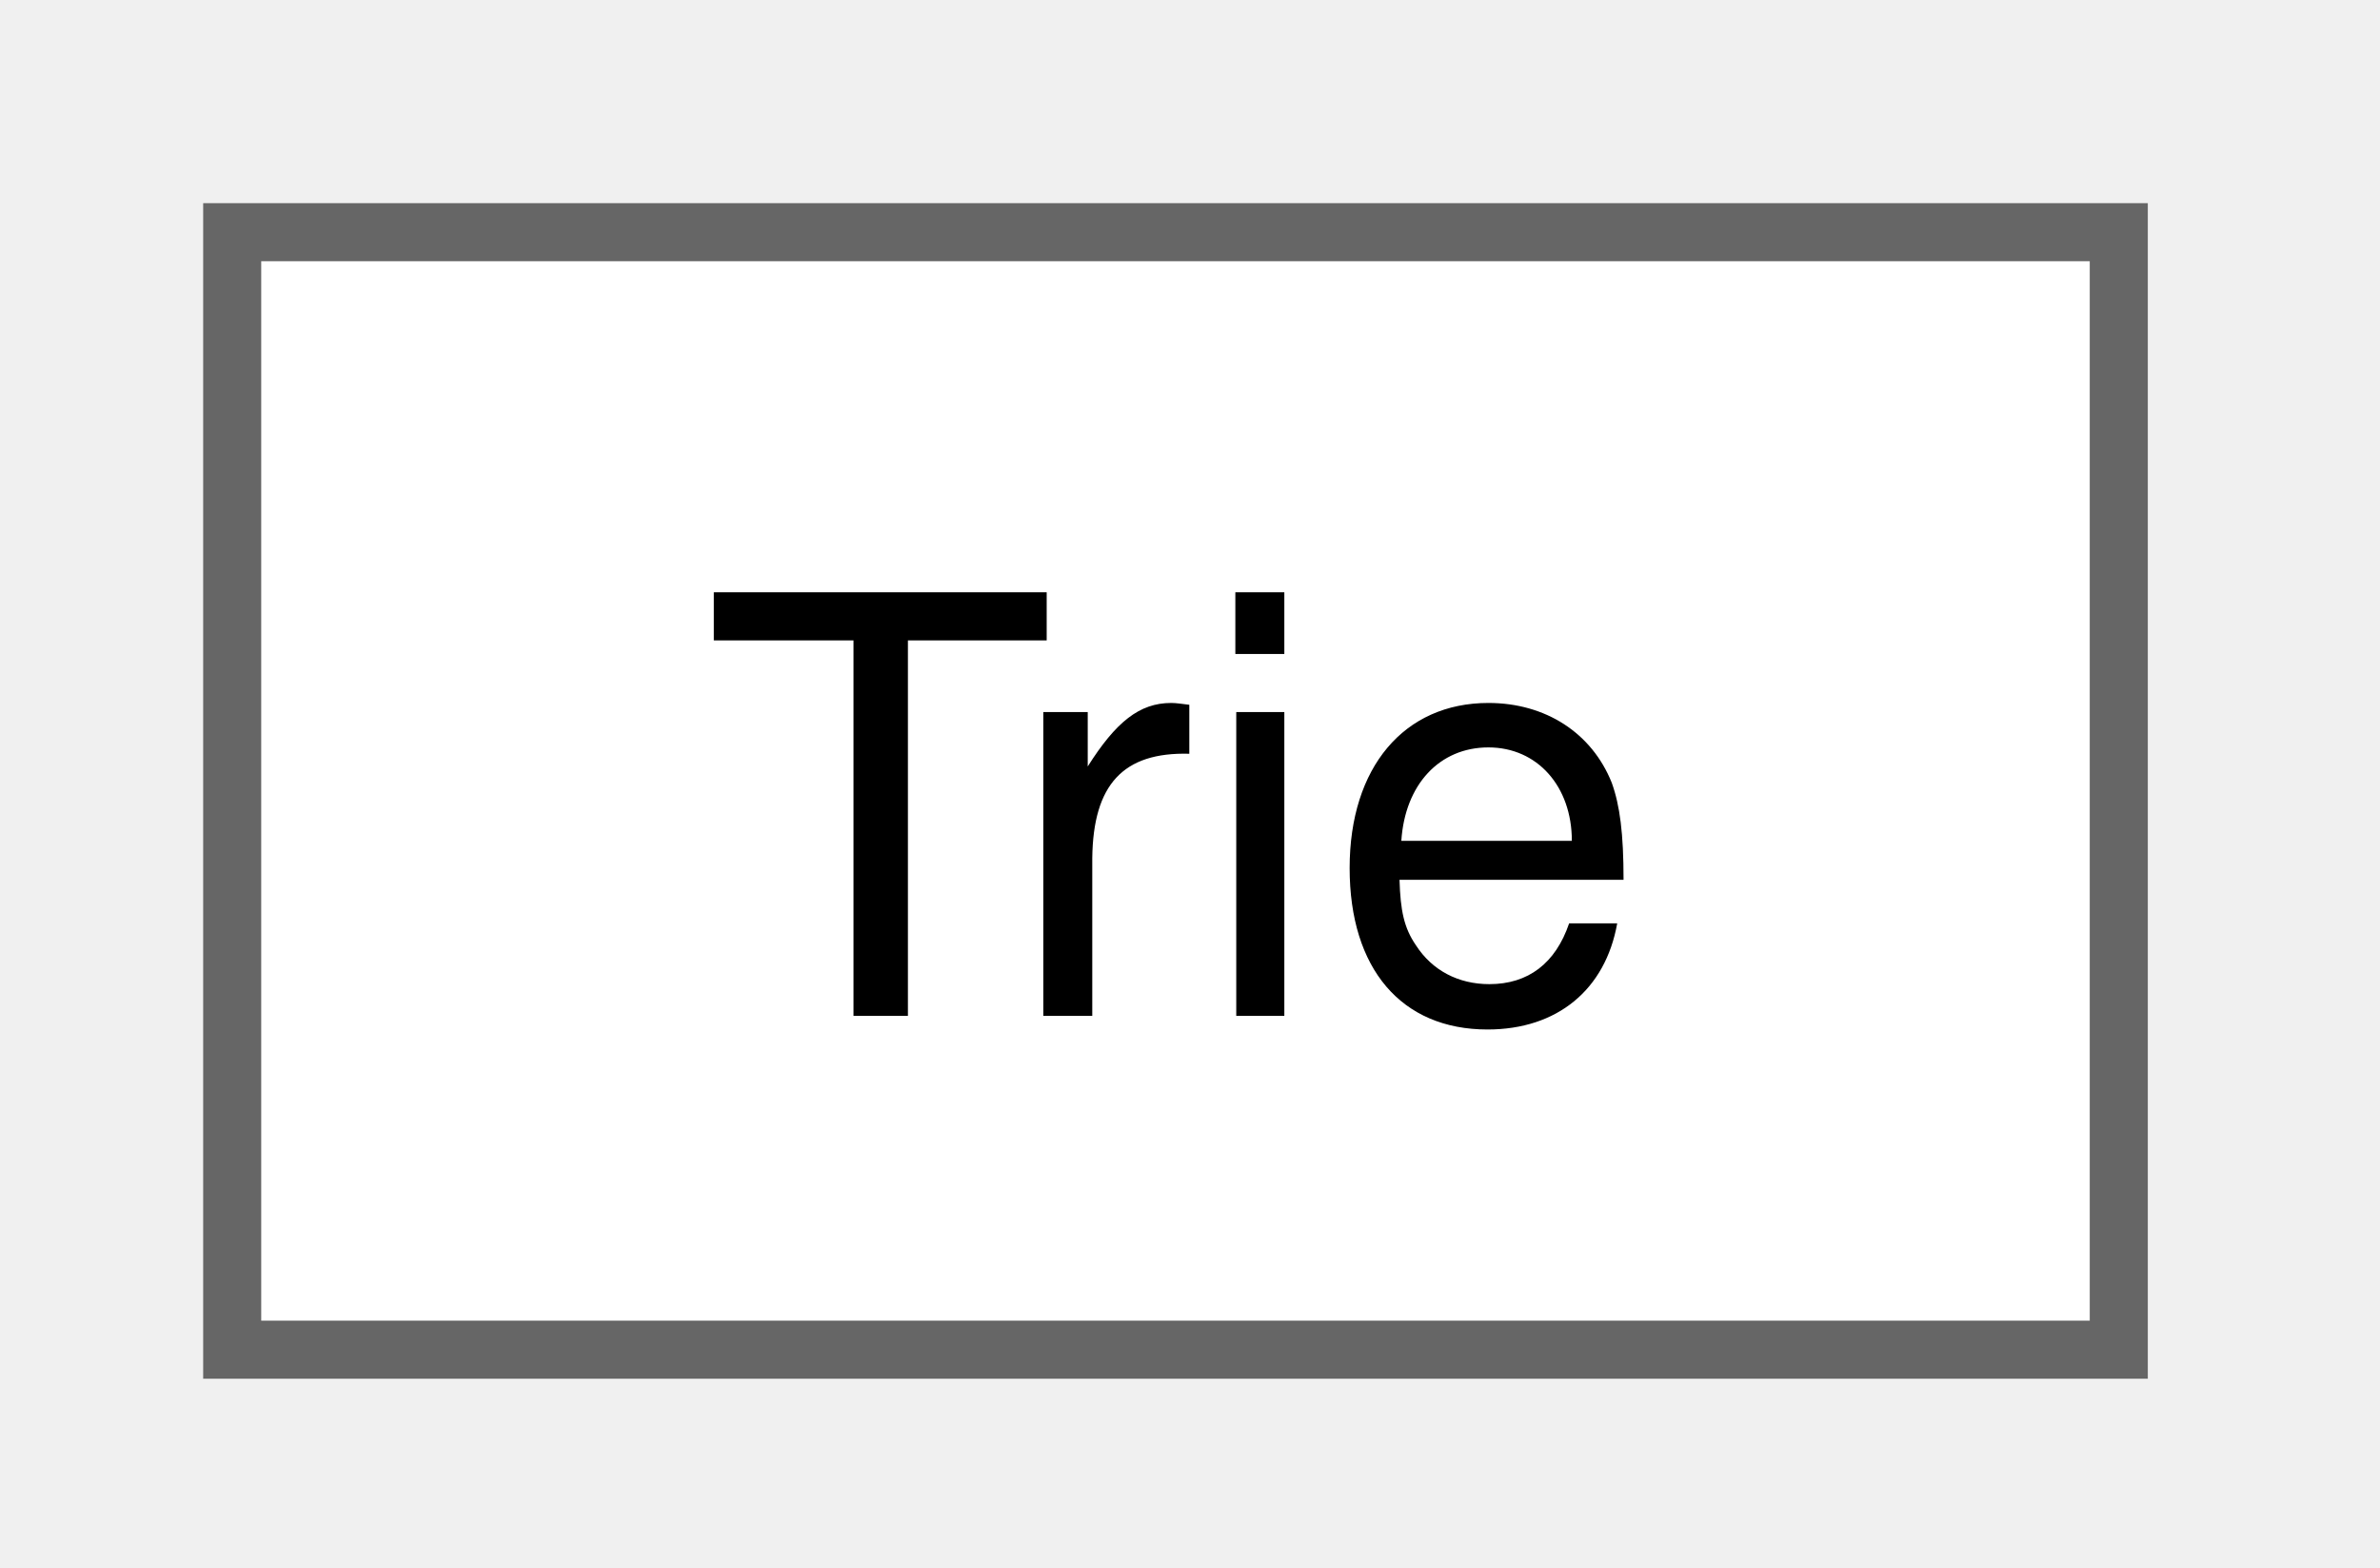
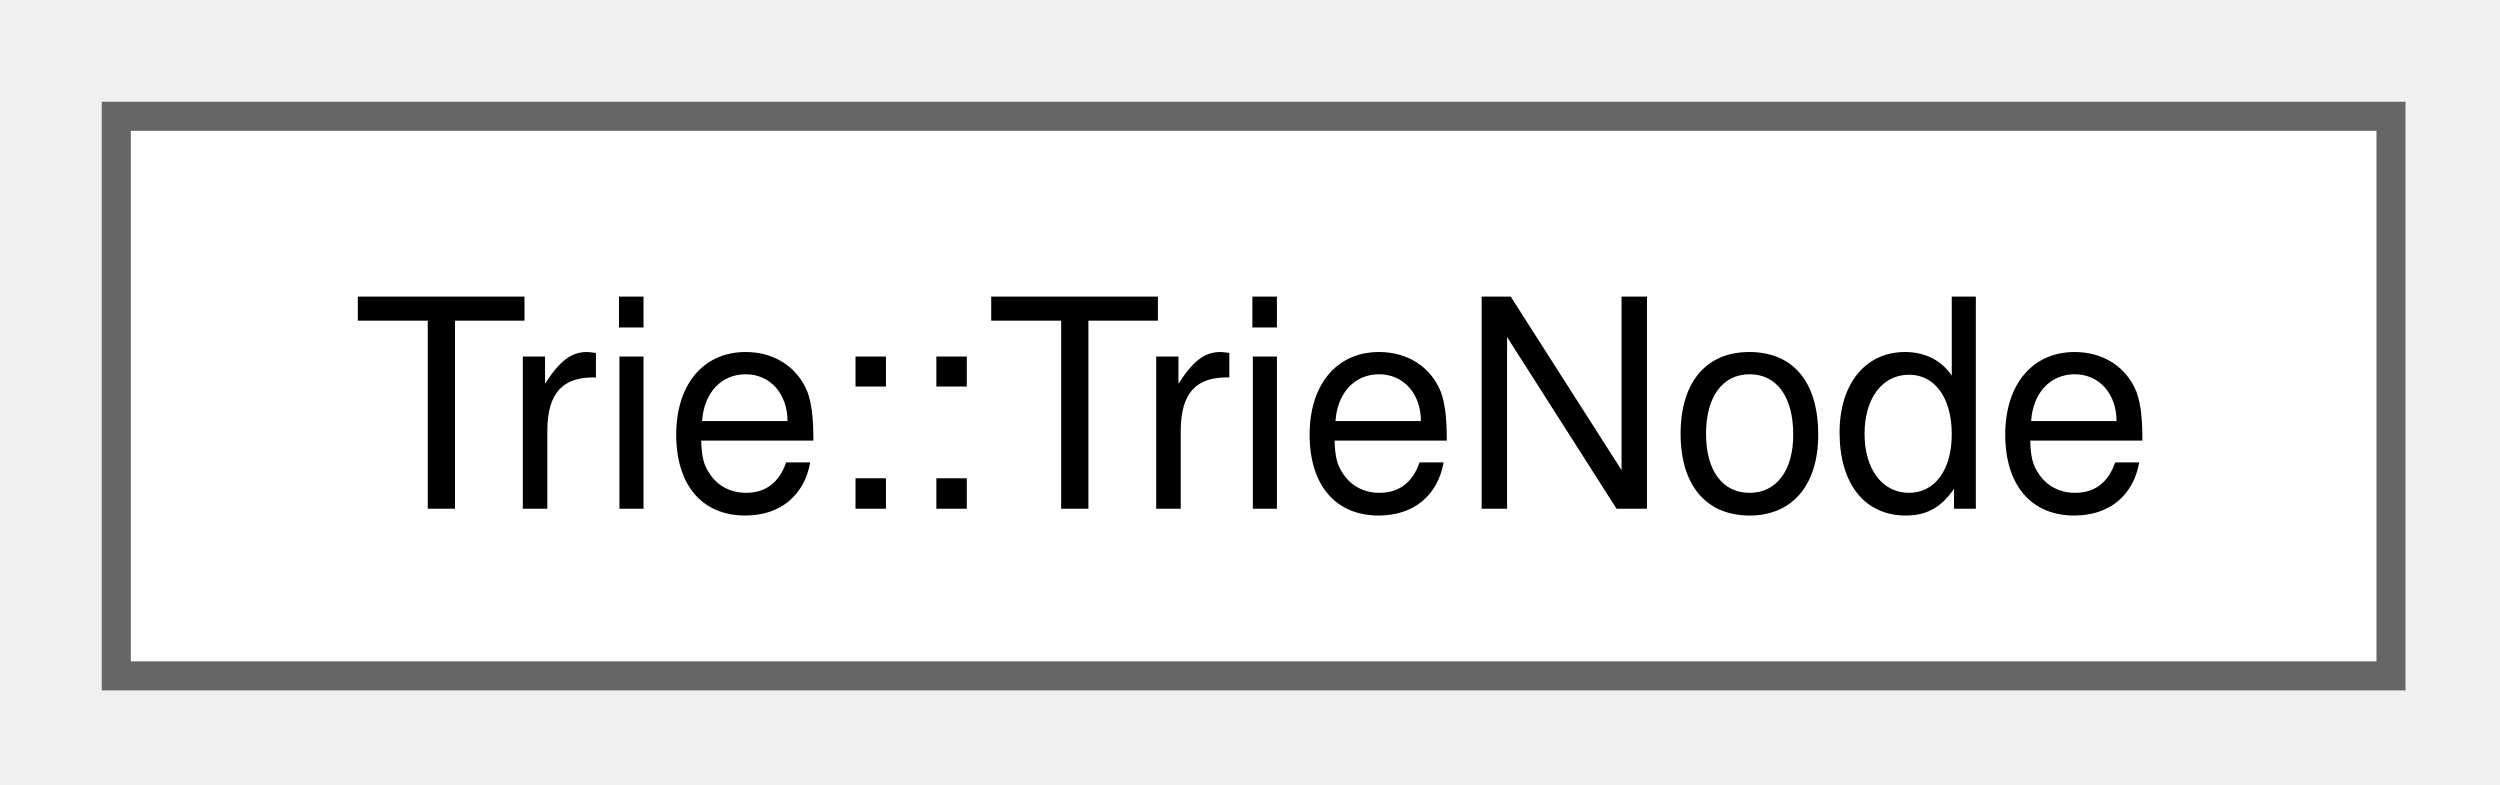
- <svg xmlns="http://www.w3.org/2000/svg" xmlns:xlink="http://www.w3.org/1999/xlink" width="41pt" height="27pt" viewBox="0.00 0.00 41.00 27.00">
+ <svg xmlns="http://www.w3.org/2000/svg" xmlns:xlink="http://www.w3.org/1999/xlink" width="86pt" height="27pt" viewBox="0.00 0.00 86.00 27.00">
  <g id="graph0" class="graph" transform="scale(1 1) rotate(0) translate(4 23.25)">
    <g id="Node000000" class="node">
      <g id="a_Node000000">
-         <a xlink:href="dd/d2f/class_trie.html" target="_top" xlink:title=" ">
-           <polygon fill="white" stroke="#666666" points="32.5,-19.25 0,-19.25 0,0 32.5,0 32.5,-19.25" />
-           <text xml:space="preserve" text-anchor="middle" x="16.25" y="-5.75" font-family="Helvetica,sans-Serif" font-size="10.00">Trie</text>
+         <a xlink:href="de/d48/struct_trie_1_1_trie_node.html" target="_top" xlink:title=" ">
+           <polygon fill="white" stroke="#666666" points="78.25,-19.25 0,-19.25 0,0 78.25,0 78.25,-19.25" />
+           <text xml:space="preserve" text-anchor="middle" x="39.12" y="-5.75" font-family="Helvetica,sans-Serif" font-size="10.00">Trie::TrieNode</text>
        </a>
      </g>
    </g>
  </g>
</svg>
